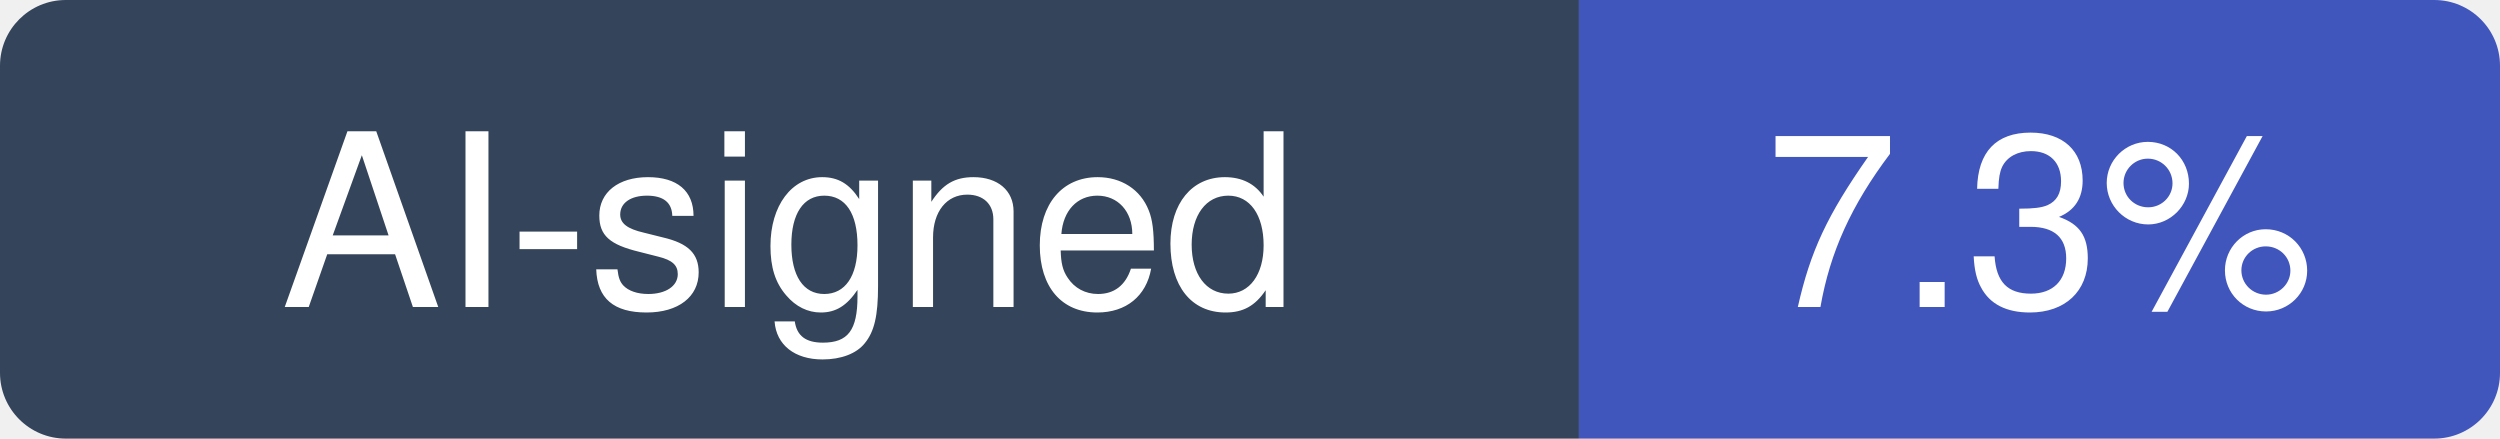
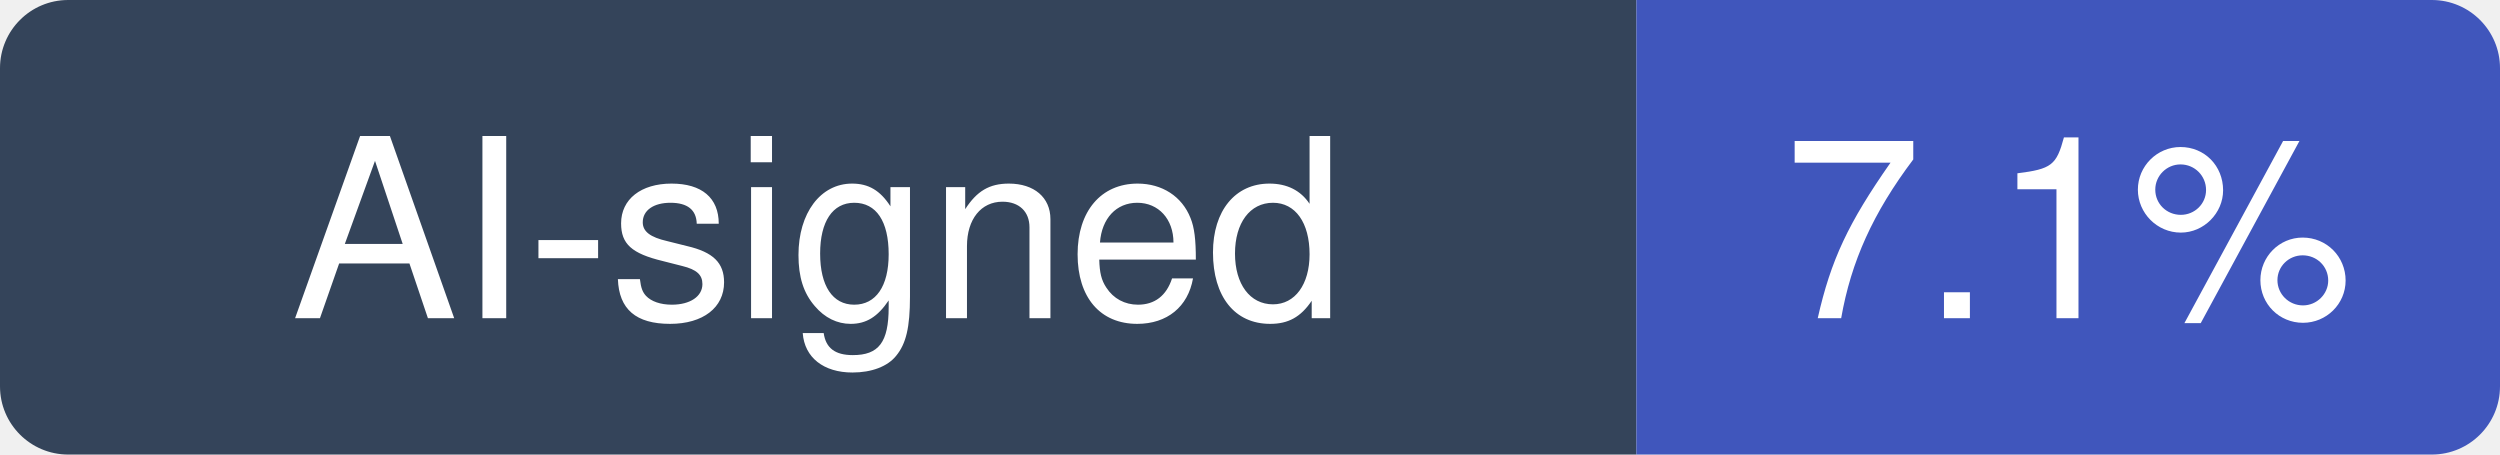
- <svg xmlns="http://www.w3.org/2000/svg" width="114" height="20" viewBox="0 0 114 20" role="img" aria-label="AI-signed: 7.3% of recent commits in mantinedev/mantine">
+ <svg xmlns="http://www.w3.org/2000/svg" width="110" height="20" viewBox="0 0 110 20" role="img" aria-label="AI-signed: 7.1% of recent commits in mantinedev/mantine">
  <clipPath id="hm-r">
-     <rect width="114" height="20" rx="3" />
+     <rect width="110" height="20" rx="3" />
  </clipPath>
  <g clip-path="url(#hm-r)">
    <rect width="72" height="20" fill="#34445A" />
-     <rect x="72" width="42" height="20" fill="#4056BC" />
+     <rect x="72" width="38" height="20" fill="#4056BC" />
  </g>
  <g fill="#fff" text-anchor="middle" font-family="Verdana, -apple-system, BlinkMacSystemFont, Segoe UI, Helvetica, Arial, Fira Sans, sans-serif" font-size="11">
    <text x="36" y="14">AI-signed</text>
-     <text x="93" y="14">7.3%</text>
+     <text x="91" y="14">7.1%</text>
  </g>
</svg>
